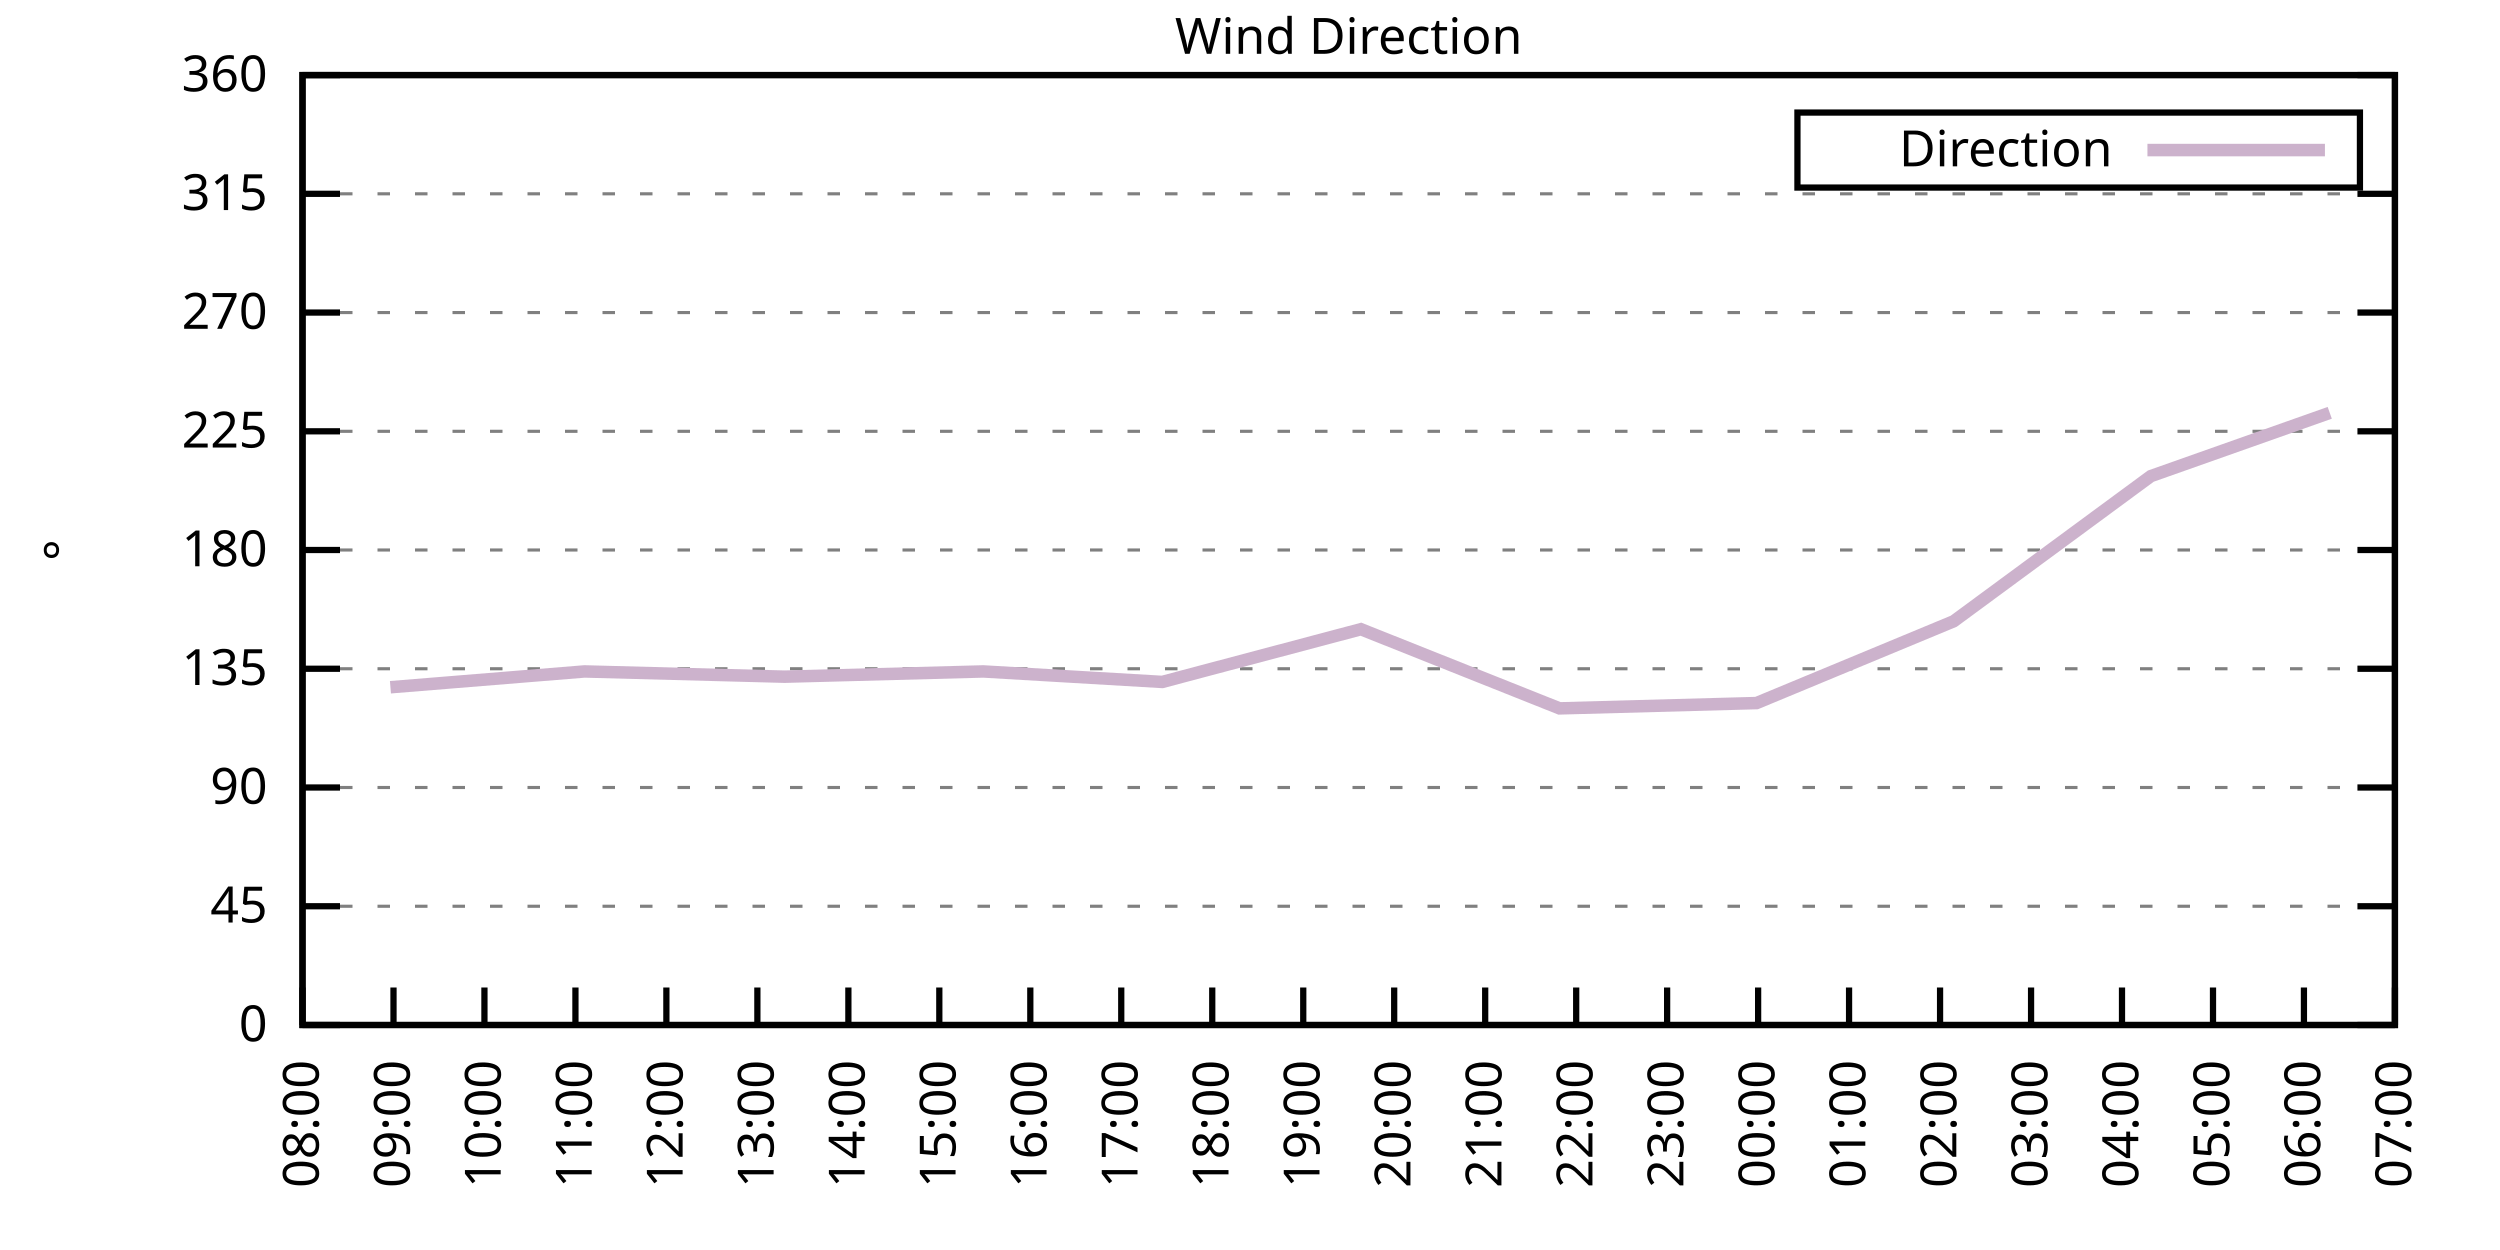
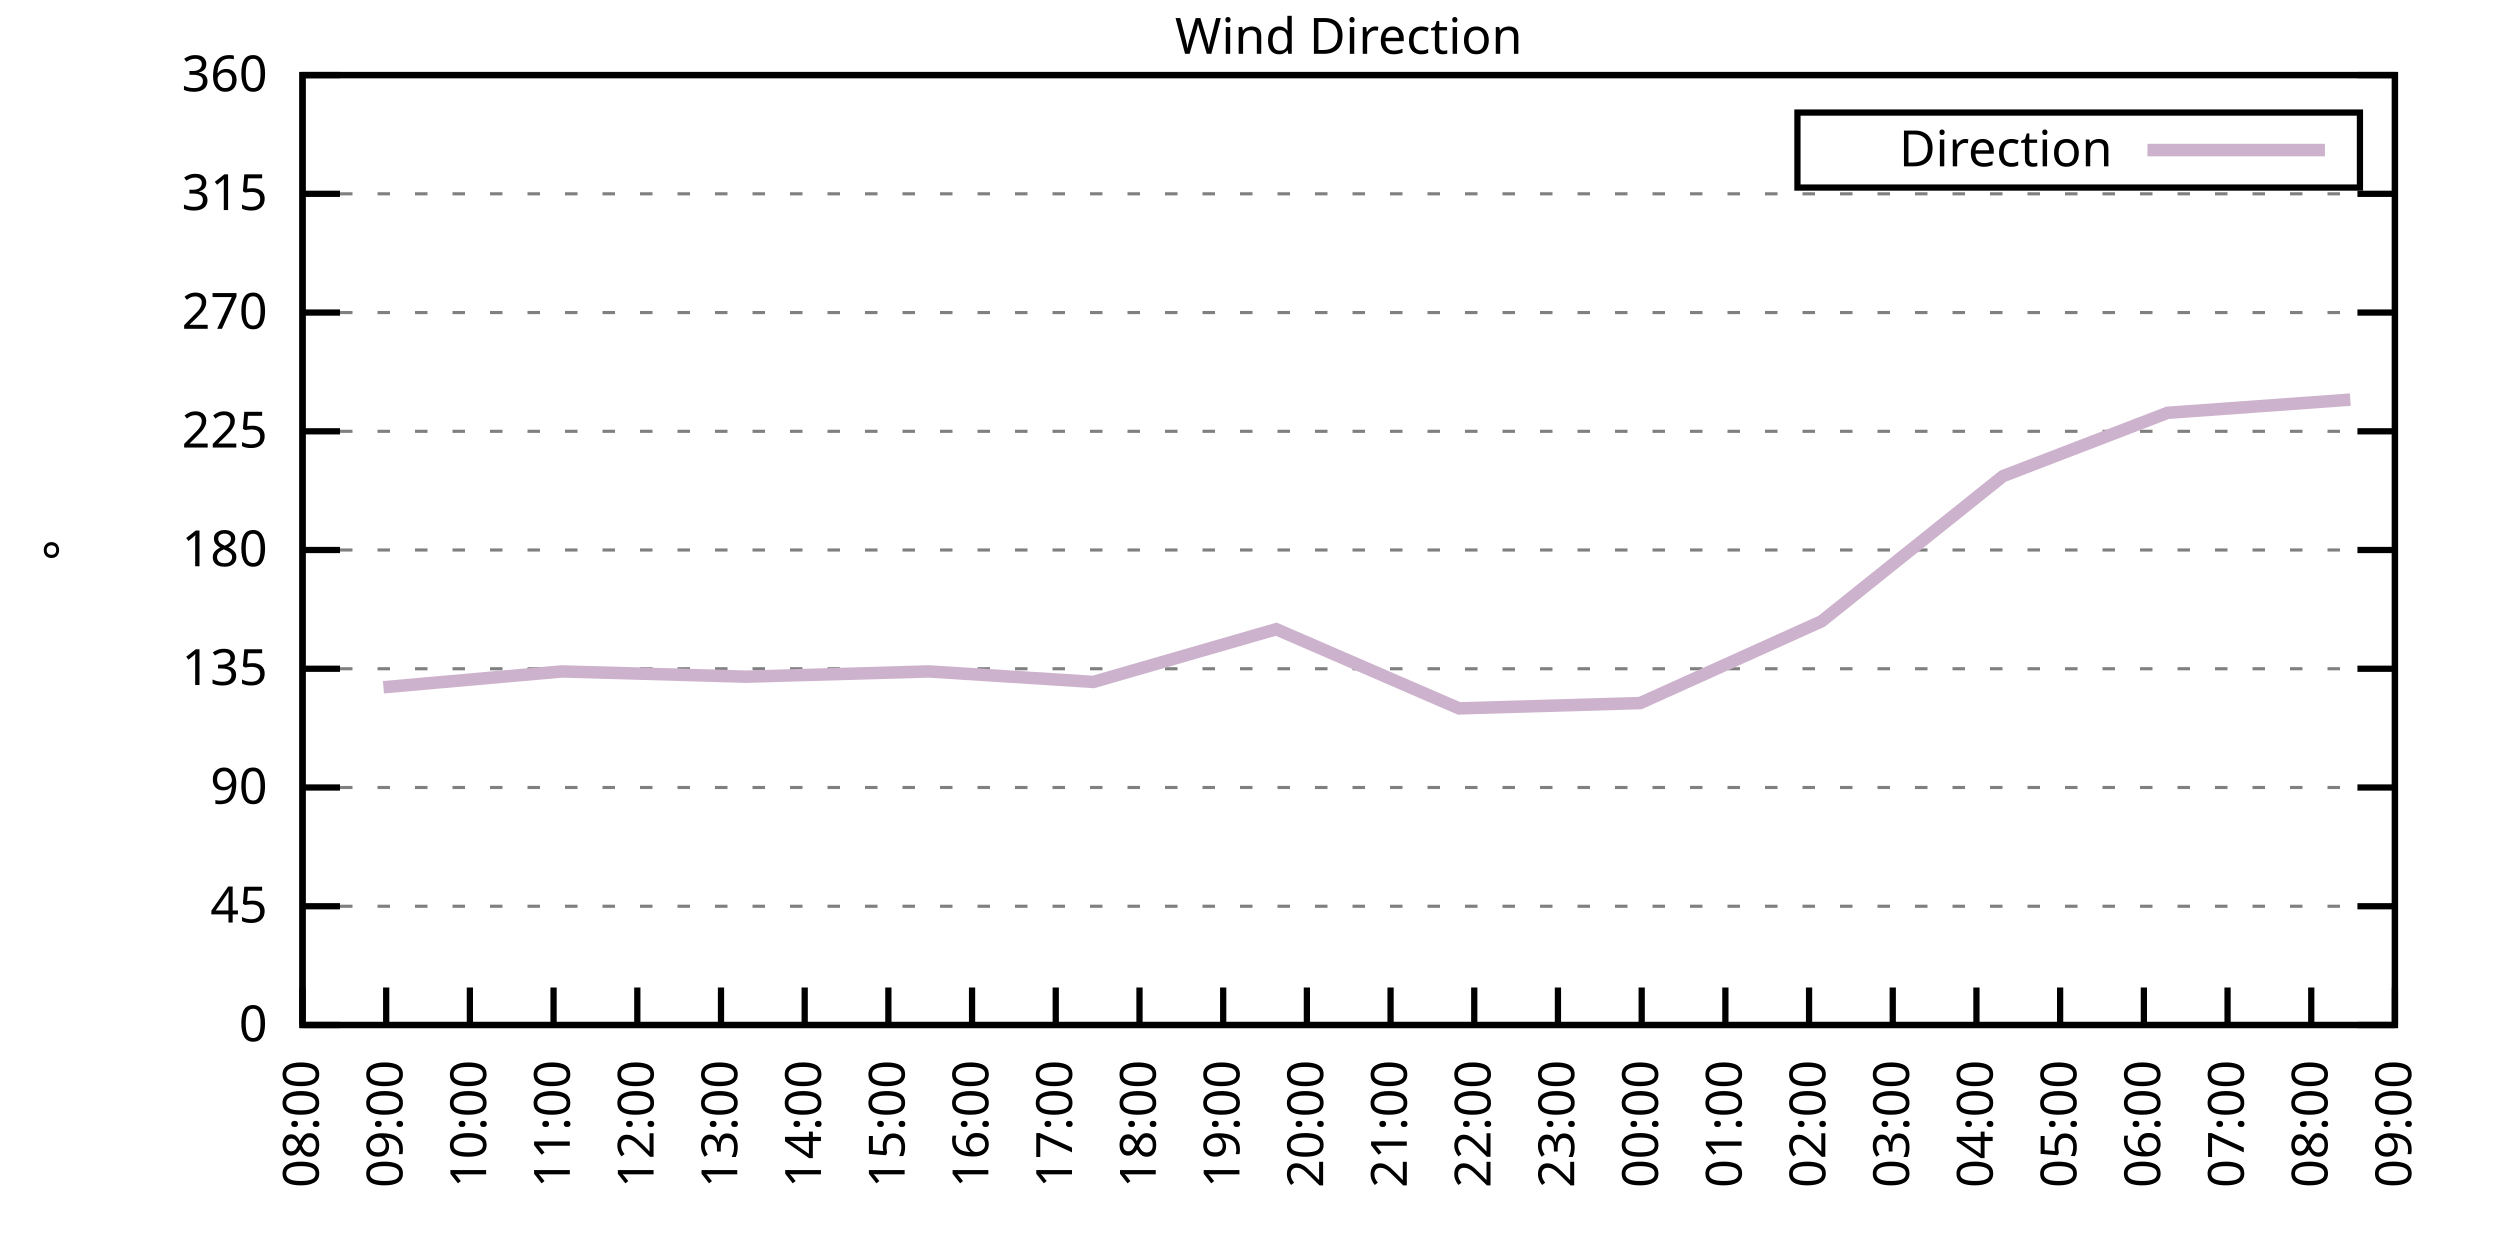
<svg xmlns="http://www.w3.org/2000/svg" xmlns:xlink="http://www.w3.org/1999/xlink" width="400" height="200" viewBox="0 0 400 200">
  <g id="gnuplot_canvas">
    <rect x="0" y="0" width="400" height="200" fill="none" />
    <defs>
      <circle id="gpDot" r="0.5" stroke-width="0.5" stroke="currentColor" />
      <path id="gpPt0" stroke-width="0.333" stroke="currentColor" d="M-1,0 h2 M0,-1 v2" />
      <path id="gpPt1" stroke-width="0.333" stroke="currentColor" d="M-1,-1 L1,1 M1,-1 L-1,1" />
      <path id="gpPt2" stroke-width="0.333" stroke="currentColor" d="M-1,0 L1,0 M0,-1 L0,1 M-1,-1 L1,1 M-1,1 L1,-1" />
      <rect id="gpPt3" stroke-width="0.333" stroke="currentColor" x="-1" y="-1" width="2" height="2" />
      <rect id="gpPt4" stroke-width="0.333" stroke="currentColor" fill="currentColor" x="-1" y="-1" width="2" height="2" />
      <circle id="gpPt5" stroke-width="0.333" stroke="currentColor" cx="0" cy="0" r="1" />
      <use xlink:href="#gpPt5" id="gpPt6" fill="currentColor" stroke="none" />
      <path id="gpPt7" stroke-width="0.333" stroke="currentColor" d="M0,-1.33 L-1.33,0.67 L1.33,0.67 z" />
      <use xlink:href="#gpPt7" id="gpPt8" fill="currentColor" stroke="none" />
      <use xlink:href="#gpPt7" id="gpPt9" stroke="currentColor" transform="rotate(180)" />
      <use xlink:href="#gpPt9" id="gpPt10" fill="currentColor" stroke="none" />
      <use xlink:href="#gpPt3" id="gpPt11" stroke="currentColor" transform="rotate(45)" />
      <use xlink:href="#gpPt11" id="gpPt12" fill="currentColor" stroke="none" />
      <path id="gpPt13" stroke-width="0.333" stroke="currentColor" d="M0,1.330 L1.265,0.411 L0.782,-1.067 L-0.782,-1.076 L-1.265,0.411 z" />
      <use xlink:href="#gpPt13" id="gpPt14" fill="currentColor" stroke="none" />
      <filter id="textbox" filterUnits="objectBoundingBox" x="0" y="0" height="1" width="1">
        <feFlood flood-color="white" flood-opacity="1" result="bgnd" />
        <feComposite in="SourceGraphic" in2="bgnd" operator="atop" />
      </filter>
      <filter id="greybox" filterUnits="objectBoundingBox" x="0" y="0" height="1" width="1">
        <feFlood flood-color="lightgrey" flood-opacity="1" result="grey" />
        <feComposite in="SourceGraphic" in2="grey" operator="atop" />
      </filter>
    </defs>
    <g fill="none" color="white" stroke="currentColor" stroke-width="1.00" stroke-linecap="butt" stroke-linejoin="miter">
</g>
    <g fill="none" color="black" stroke="currentColor" stroke-width="1.00" stroke-linecap="butt" stroke-linejoin="miter">
      <g stroke="none" shape-rendering="crispEdges">
        <polygon fill="rgb(255, 255, 255)" points="48.40,164.00 383.18,164.00 383.18,12.02 48.40,12.02 " />
      </g>
    </g>
    <g fill="none" color="black" stroke="currentColor" stroke-width="1.00" stroke-linecap="butt" stroke-linejoin="miter">
</g>
    <g fill="none" color="black" stroke="black" stroke-width="0.50" stroke-linecap="butt" stroke-linejoin="miter">
</g>
    <g fill="none" color="gray" stroke="currentColor" stroke-width="0.50" stroke-linecap="butt" stroke-linejoin="miter">
      <path stroke="gray" stroke-dasharray="2,4" class="gridline" d="M48.40,164.00 L383.19,164.00  " />
    </g>
    <g fill="none" color="gray" stroke="gray" stroke-width="1.00" stroke-linecap="butt" stroke-linejoin="miter">
</g>
    <g fill="none" color="black" stroke="currentColor" stroke-width="1.00" stroke-linecap="butt" stroke-linejoin="miter">
      <path stroke="black" d="M48.40,164.00 L54.40,164.00 M383.19,164.00 L377.19,164.00  " />
      <g transform="translate(42.80,166.60)" stroke="none" fill="black" font-family="Sans" font-size="8.00" text-anchor="end">
        <text>
          <tspan font-family="Sans"> 0</tspan>
        </text>
      </g>
    </g>
    <g fill="none" color="black" stroke="currentColor" stroke-width="1.00" stroke-linecap="butt" stroke-linejoin="miter">
</g>
    <g fill="none" color="black" stroke="black" stroke-width="0.50" stroke-linecap="butt" stroke-linejoin="miter">
</g>
    <g fill="none" color="gray" stroke="currentColor" stroke-width="0.50" stroke-linecap="butt" stroke-linejoin="miter">
      <path stroke="gray" stroke-dasharray="2,4" class="gridline" d="M48.40,145.00 L383.19,145.00  " />
    </g>
    <g fill="none" color="gray" stroke="gray" stroke-width="1.00" stroke-linecap="butt" stroke-linejoin="miter">
</g>
    <g fill="none" color="black" stroke="currentColor" stroke-width="1.00" stroke-linecap="butt" stroke-linejoin="miter">
      <path stroke="black" d="M48.40,145.00 L54.40,145.00 M383.19,145.00 L377.19,145.00  " />
      <g transform="translate(42.80,147.60)" stroke="none" fill="black" font-family="Sans" font-size="8.00" text-anchor="end">
        <text>
          <tspan font-family="Sans"> 45</tspan>
        </text>
      </g>
    </g>
    <g fill="none" color="black" stroke="currentColor" stroke-width="1.00" stroke-linecap="butt" stroke-linejoin="miter">
</g>
    <g fill="none" color="black" stroke="black" stroke-width="0.50" stroke-linecap="butt" stroke-linejoin="miter">
</g>
    <g fill="none" color="gray" stroke="currentColor" stroke-width="0.50" stroke-linecap="butt" stroke-linejoin="miter">
      <path stroke="gray" stroke-dasharray="2,4" class="gridline" d="M48.40,126.00 L383.19,126.00  " />
    </g>
    <g fill="none" color="gray" stroke="gray" stroke-width="1.00" stroke-linecap="butt" stroke-linejoin="miter">
</g>
    <g fill="none" color="black" stroke="currentColor" stroke-width="1.00" stroke-linecap="butt" stroke-linejoin="miter">
      <path stroke="black" d="M48.40,126.00 L54.40,126.00 M383.19,126.00 L377.19,126.00  " />
      <g transform="translate(42.80,128.60)" stroke="none" fill="black" font-family="Sans" font-size="8.00" text-anchor="end">
        <text>
          <tspan font-family="Sans"> 90</tspan>
        </text>
      </g>
    </g>
    <g fill="none" color="black" stroke="currentColor" stroke-width="1.00" stroke-linecap="butt" stroke-linejoin="miter">
</g>
    <g fill="none" color="black" stroke="black" stroke-width="0.50" stroke-linecap="butt" stroke-linejoin="miter">
</g>
    <g fill="none" color="gray" stroke="currentColor" stroke-width="0.50" stroke-linecap="butt" stroke-linejoin="miter">
      <path stroke="gray" stroke-dasharray="2,4" class="gridline" d="M48.40,107.00 L383.19,107.00  " />
    </g>
    <g fill="none" color="gray" stroke="gray" stroke-width="1.00" stroke-linecap="butt" stroke-linejoin="miter">
</g>
    <g fill="none" color="black" stroke="currentColor" stroke-width="1.00" stroke-linecap="butt" stroke-linejoin="miter">
      <path stroke="black" d="M48.40,107.00 L54.40,107.00 M383.19,107.00 L377.19,107.00  " />
      <g transform="translate(42.80,109.60)" stroke="none" fill="black" font-family="Sans" font-size="8.00" text-anchor="end">
        <text>
          <tspan font-family="Sans"> 135</tspan>
        </text>
      </g>
    </g>
    <g fill="none" color="black" stroke="currentColor" stroke-width="1.00" stroke-linecap="butt" stroke-linejoin="miter">
</g>
    <g fill="none" color="black" stroke="black" stroke-width="0.50" stroke-linecap="butt" stroke-linejoin="miter">
</g>
    <g fill="none" color="gray" stroke="currentColor" stroke-width="0.50" stroke-linecap="butt" stroke-linejoin="miter">
      <path stroke="gray" stroke-dasharray="2,4" class="gridline" d="M48.40,88.00 L383.19,88.00  " />
    </g>
    <g fill="none" color="gray" stroke="gray" stroke-width="1.00" stroke-linecap="butt" stroke-linejoin="miter">
</g>
    <g fill="none" color="black" stroke="currentColor" stroke-width="1.00" stroke-linecap="butt" stroke-linejoin="miter">
      <path stroke="black" d="M48.40,88.00 L54.40,88.00 M383.19,88.00 L377.19,88.00  " />
      <g transform="translate(42.80,90.60)" stroke="none" fill="black" font-family="Sans" font-size="8.00" text-anchor="end">
        <text>
          <tspan font-family="Sans"> 180</tspan>
        </text>
      </g>
    </g>
    <g fill="none" color="black" stroke="currentColor" stroke-width="1.00" stroke-linecap="butt" stroke-linejoin="miter">
</g>
    <g fill="none" color="black" stroke="black" stroke-width="0.50" stroke-linecap="butt" stroke-linejoin="miter">
</g>
    <g fill="none" color="gray" stroke="currentColor" stroke-width="0.50" stroke-linecap="butt" stroke-linejoin="miter">
      <path stroke="gray" stroke-dasharray="2,4" class="gridline" d="M48.40,69.01 L383.19,69.01  " />
    </g>
    <g fill="none" color="gray" stroke="gray" stroke-width="1.00" stroke-linecap="butt" stroke-linejoin="miter">
</g>
    <g fill="none" color="black" stroke="currentColor" stroke-width="1.00" stroke-linecap="butt" stroke-linejoin="miter">
      <path stroke="black" d="M48.40,69.01 L54.40,69.01 M383.19,69.01 L377.19,69.01  " />
      <g transform="translate(42.80,71.61)" stroke="none" fill="black" font-family="Sans" font-size="8.00" text-anchor="end">
        <text>
          <tspan font-family="Sans"> 225</tspan>
        </text>
      </g>
    </g>
    <g fill="none" color="black" stroke="currentColor" stroke-width="1.00" stroke-linecap="butt" stroke-linejoin="miter">
</g>
    <g fill="none" color="black" stroke="black" stroke-width="0.50" stroke-linecap="butt" stroke-linejoin="miter">
</g>
    <g fill="none" color="gray" stroke="currentColor" stroke-width="0.50" stroke-linecap="butt" stroke-linejoin="miter">
      <path stroke="gray" stroke-dasharray="2,4" class="gridline" d="M48.40,50.01 L383.19,50.01  " />
    </g>
    <g fill="none" color="gray" stroke="gray" stroke-width="1.00" stroke-linecap="butt" stroke-linejoin="miter">
</g>
    <g fill="none" color="black" stroke="currentColor" stroke-width="1.00" stroke-linecap="butt" stroke-linejoin="miter">
      <path stroke="black" d="M48.40,50.01 L54.40,50.01 M383.19,50.01 L377.19,50.01  " />
      <g transform="translate(42.80,52.61)" stroke="none" fill="black" font-family="Sans" font-size="8.00" text-anchor="end">
        <text>
          <tspan font-family="Sans"> 270</tspan>
        </text>
      </g>
    </g>
    <g fill="none" color="black" stroke="currentColor" stroke-width="1.00" stroke-linecap="butt" stroke-linejoin="miter">
</g>
    <g fill="none" color="black" stroke="black" stroke-width="0.50" stroke-linecap="butt" stroke-linejoin="miter">
</g>
    <g fill="none" color="gray" stroke="currentColor" stroke-width="0.50" stroke-linecap="butt" stroke-linejoin="miter">
      <path stroke="gray" stroke-dasharray="2,4" class="gridline" d="M48.40,31.01 L383.19,31.01  " />
    </g>
    <g fill="none" color="gray" stroke="gray" stroke-width="1.00" stroke-linecap="butt" stroke-linejoin="miter">
</g>
    <g fill="none" color="black" stroke="currentColor" stroke-width="1.00" stroke-linecap="butt" stroke-linejoin="miter">
      <path stroke="black" d="M48.40,31.01 L54.40,31.01 M383.19,31.01 L377.19,31.01  " />
      <g transform="translate(42.80,33.61)" stroke="none" fill="black" font-family="Sans" font-size="8.00" text-anchor="end">
        <text>
          <tspan font-family="Sans"> 315</tspan>
        </text>
      </g>
    </g>
    <g fill="none" color="black" stroke="currentColor" stroke-width="1.00" stroke-linecap="butt" stroke-linejoin="miter">
</g>
    <g fill="none" color="black" stroke="black" stroke-width="0.50" stroke-linecap="butt" stroke-linejoin="miter">
</g>
    <g fill="none" color="gray" stroke="currentColor" stroke-width="0.50" stroke-linecap="butt" stroke-linejoin="miter">
      <path stroke="gray" stroke-dasharray="2,4" class="gridline" d="M48.40,12.01 L383.19,12.01  " />
    </g>
    <g fill="none" color="gray" stroke="gray" stroke-width="1.00" stroke-linecap="butt" stroke-linejoin="miter">
</g>
    <g fill="none" color="black" stroke="currentColor" stroke-width="1.00" stroke-linecap="butt" stroke-linejoin="miter">
      <path stroke="black" d="M48.40,12.01 L54.40,12.01 M383.19,12.01 L377.19,12.01  " />
      <g transform="translate(42.80,14.61)" stroke="none" fill="black" font-family="Sans" font-size="8.00" text-anchor="end">
        <text>
          <tspan font-family="Sans"> 360</tspan>
        </text>
      </g>
    </g>
    <g fill="none" color="black" stroke="currentColor" stroke-width="1.00" stroke-linecap="butt" stroke-linejoin="miter">
      <path stroke="black" d="M48.40,164.00 L48.40,158.00  " />
      <g transform="translate(51.00,169.60) rotate(270.00)" stroke="none" fill="black" font-family="Sans" font-size="8.00" text-anchor="end">
        <text>
          <tspan font-family="Sans">08:00</tspan>
        </text>
      </g>
    </g>
    <g fill="none" color="black" stroke="currentColor" stroke-width="1.00" stroke-linecap="butt" stroke-linejoin="miter">
-       <path stroke="black" d="M62.96,164.00 L62.96,158.00  " />
-       <g transform="translate(65.56,169.60) rotate(270.00)" stroke="none" fill="black" font-family="Sans" font-size="8.00" text-anchor="end">
+       <path stroke="black" d="M61.79,164.00 L61.79,158.00  " />
+       <g transform="translate(64.39,169.60) rotate(270.00)" stroke="none" fill="black" font-family="Sans" font-size="8.00" text-anchor="end">
        <text>
          <tspan font-family="Sans">09:00</tspan>
        </text>
      </g>
    </g>
    <g fill="none" color="black" stroke="currentColor" stroke-width="1.00" stroke-linecap="butt" stroke-linejoin="miter">
-       <path stroke="black" d="M77.51,164.00 L77.51,158.00  " />
-       <g transform="translate(80.11,169.60) rotate(270.00)" stroke="none" fill="black" font-family="Sans" font-size="8.00" text-anchor="end">
+       <path stroke="black" d="M75.18,164.00 L75.18,158.00  " />
+       <g transform="translate(77.78,169.60) rotate(270.00)" stroke="none" fill="black" font-family="Sans" font-size="8.00" text-anchor="end">
        <text>
          <tspan font-family="Sans">10:00</tspan>
        </text>
      </g>
    </g>
    <g fill="none" color="black" stroke="currentColor" stroke-width="1.00" stroke-linecap="butt" stroke-linejoin="miter">
-       <path stroke="black" d="M92.07,164.00 L92.07,158.00  " />
-       <g transform="translate(94.67,169.60) rotate(270.00)" stroke="none" fill="black" font-family="Sans" font-size="8.00" text-anchor="end">
+       <path stroke="black" d="M88.57,164.00 L88.57,158.00  " />
+       <g transform="translate(91.17,169.60) rotate(270.00)" stroke="none" fill="black" font-family="Sans" font-size="8.00" text-anchor="end">
        <text>
          <tspan font-family="Sans">11:00</tspan>
        </text>
      </g>
    </g>
    <g fill="none" color="black" stroke="currentColor" stroke-width="1.00" stroke-linecap="butt" stroke-linejoin="miter">
-       <path stroke="black" d="M106.62,164.00 L106.62,158.00  " />
-       <g transform="translate(109.22,169.60) rotate(270.00)" stroke="none" fill="black" font-family="Sans" font-size="8.00" text-anchor="end">
+       <path stroke="black" d="M101.97,164.00 L101.97,158.00  " />
+       <g transform="translate(104.57,169.60) rotate(270.00)" stroke="none" fill="black" font-family="Sans" font-size="8.00" text-anchor="end">
        <text>
          <tspan font-family="Sans">12:00</tspan>
        </text>
      </g>
    </g>
    <g fill="none" color="black" stroke="currentColor" stroke-width="1.00" stroke-linecap="butt" stroke-linejoin="miter">
-       <path stroke="black" d="M121.18,164.00 L121.18,158.00  " />
-       <g transform="translate(123.78,169.60) rotate(270.00)" stroke="none" fill="black" font-family="Sans" font-size="8.00" text-anchor="end">
+       <path stroke="black" d="M115.36,164.00 L115.36,158.00  " />
+       <g transform="translate(117.96,169.60) rotate(270.00)" stroke="none" fill="black" font-family="Sans" font-size="8.00" text-anchor="end">
        <text>
          <tspan font-family="Sans">13:00</tspan>
        </text>
      </g>
    </g>
    <g fill="none" color="black" stroke="currentColor" stroke-width="1.00" stroke-linecap="butt" stroke-linejoin="miter">
-       <path stroke="black" d="M135.74,164.00 L135.74,158.00  " />
-       <g transform="translate(138.34,169.60) rotate(270.00)" stroke="none" fill="black" font-family="Sans" font-size="8.00" text-anchor="end">
+       <path stroke="black" d="M128.75,164.00 L128.75,158.00  " />
+       <g transform="translate(131.35,169.60) rotate(270.00)" stroke="none" fill="black" font-family="Sans" font-size="8.00" text-anchor="end">
        <text>
          <tspan font-family="Sans">14:00</tspan>
        </text>
      </g>
    </g>
    <g fill="none" color="black" stroke="currentColor" stroke-width="1.00" stroke-linecap="butt" stroke-linejoin="miter">
-       <path stroke="black" d="M150.29,164.00 L150.29,158.00  " />
-       <g transform="translate(152.89,169.60) rotate(270.00)" stroke="none" fill="black" font-family="Sans" font-size="8.00" text-anchor="end">
+       <path stroke="black" d="M142.14,164.00 L142.14,158.00  " />
+       <g transform="translate(144.74,169.60) rotate(270.00)" stroke="none" fill="black" font-family="Sans" font-size="8.00" text-anchor="end">
        <text>
          <tspan font-family="Sans">15:00</tspan>
        </text>
      </g>
    </g>
    <g fill="none" color="black" stroke="currentColor" stroke-width="1.00" stroke-linecap="butt" stroke-linejoin="miter">
-       <path stroke="black" d="M164.85,164.00 L164.85,158.00  " />
-       <g transform="translate(167.45,169.60) rotate(270.00)" stroke="none" fill="black" font-family="Sans" font-size="8.00" text-anchor="end">
+       <path stroke="black" d="M155.53,164.00 L155.53,158.00  " />
+       <g transform="translate(158.13,169.60) rotate(270.00)" stroke="none" fill="black" font-family="Sans" font-size="8.00" text-anchor="end">
        <text>
          <tspan font-family="Sans">16:00</tspan>
        </text>
      </g>
    </g>
    <g fill="none" color="black" stroke="currentColor" stroke-width="1.00" stroke-linecap="butt" stroke-linejoin="miter">
-       <path stroke="black" d="M179.40,164.00 L179.40,158.00  " />
-       <g transform="translate(182.00,169.60) rotate(270.00)" stroke="none" fill="black" font-family="Sans" font-size="8.00" text-anchor="end">
+       <path stroke="black" d="M168.92,164.00 L168.92,158.00  " />
+       <g transform="translate(171.52,169.60) rotate(270.00)" stroke="none" fill="black" font-family="Sans" font-size="8.00" text-anchor="end">
        <text>
          <tspan font-family="Sans">17:00</tspan>
        </text>
      </g>
    </g>
    <g fill="none" color="black" stroke="currentColor" stroke-width="1.00" stroke-linecap="butt" stroke-linejoin="miter">
-       <path stroke="black" d="M193.96,164.00 L193.96,158.00  " />
-       <g transform="translate(196.56,169.60) rotate(270.00)" stroke="none" fill="black" font-family="Sans" font-size="8.00" text-anchor="end">
+       <path stroke="black" d="M182.32,164.00 L182.32,158.00  " />
+       <g transform="translate(184.92,169.60) rotate(270.00)" stroke="none" fill="black" font-family="Sans" font-size="8.00" text-anchor="end">
        <text>
          <tspan font-family="Sans">18:00</tspan>
        </text>
      </g>
    </g>
    <g fill="none" color="black" stroke="currentColor" stroke-width="1.00" stroke-linecap="butt" stroke-linejoin="miter">
-       <path stroke="black" d="M208.52,164.00 L208.52,158.00  " />
-       <g transform="translate(211.12,169.60) rotate(270.00)" stroke="none" fill="black" font-family="Sans" font-size="8.00" text-anchor="end">
+       <path stroke="black" d="M195.71,164.00 L195.71,158.00  " />
+       <g transform="translate(198.31,169.60) rotate(270.00)" stroke="none" fill="black" font-family="Sans" font-size="8.00" text-anchor="end">
        <text>
          <tspan font-family="Sans">19:00</tspan>
        </text>
      </g>
    </g>
    <g fill="none" color="black" stroke="currentColor" stroke-width="1.00" stroke-linecap="butt" stroke-linejoin="miter">
-       <path stroke="black" d="M223.07,164.00 L223.07,158.00  " />
-       <g transform="translate(225.67,169.60) rotate(270.00)" stroke="none" fill="black" font-family="Sans" font-size="8.00" text-anchor="end">
+       <path stroke="black" d="M209.10,164.00 L209.10,158.00  " />
+       <g transform="translate(211.70,169.60) rotate(270.00)" stroke="none" fill="black" font-family="Sans" font-size="8.00" text-anchor="end">
        <text>
          <tspan font-family="Sans">20:00</tspan>
        </text>
      </g>
    </g>
    <g fill="none" color="black" stroke="currentColor" stroke-width="1.00" stroke-linecap="butt" stroke-linejoin="miter">
-       <path stroke="black" d="M237.63,164.00 L237.63,158.00  " />
-       <g transform="translate(240.23,169.60) rotate(270.00)" stroke="none" fill="black" font-family="Sans" font-size="8.00" text-anchor="end">
+       <path stroke="black" d="M222.49,164.00 L222.49,158.00  " />
+       <g transform="translate(225.09,169.60) rotate(270.00)" stroke="none" fill="black" font-family="Sans" font-size="8.00" text-anchor="end">
        <text>
          <tspan font-family="Sans">21:00</tspan>
        </text>
      </g>
    </g>
    <g fill="none" color="black" stroke="currentColor" stroke-width="1.00" stroke-linecap="butt" stroke-linejoin="miter">
-       <path stroke="black" d="M252.19,164.00 L252.19,158.00  " />
-       <g transform="translate(254.79,169.60) rotate(270.00)" stroke="none" fill="black" font-family="Sans" font-size="8.00" text-anchor="end">
+       <path stroke="black" d="M235.88,164.00 L235.88,158.00  " />
+       <g transform="translate(238.48,169.60) rotate(270.00)" stroke="none" fill="black" font-family="Sans" font-size="8.00" text-anchor="end">
        <text>
          <tspan font-family="Sans">22:00</tspan>
        </text>
      </g>
    </g>
    <g fill="none" color="black" stroke="currentColor" stroke-width="1.00" stroke-linecap="butt" stroke-linejoin="miter">
-       <path stroke="black" d="M266.74,164.00 L266.74,158.00  " />
-       <g transform="translate(269.34,169.60) rotate(270.00)" stroke="none" fill="black" font-family="Sans" font-size="8.00" text-anchor="end">
+       <path stroke="black" d="M249.27,164.00 L249.27,158.00  " />
+       <g transform="translate(251.87,169.60) rotate(270.00)" stroke="none" fill="black" font-family="Sans" font-size="8.00" text-anchor="end">
        <text>
          <tspan font-family="Sans">23:00</tspan>
        </text>
      </g>
    </g>
    <g fill="none" color="black" stroke="currentColor" stroke-width="1.00" stroke-linecap="butt" stroke-linejoin="miter">
-       <path stroke="black" d="M281.30,164.00 L281.30,158.00  " />
-       <g transform="translate(283.90,169.60) rotate(270.00)" stroke="none" fill="black" font-family="Sans" font-size="8.00" text-anchor="end">
+       <path stroke="black" d="M262.67,164.00 L262.67,158.00  " />
+       <g transform="translate(265.27,169.60) rotate(270.00)" stroke="none" fill="black" font-family="Sans" font-size="8.00" text-anchor="end">
        <text>
          <tspan font-family="Sans">00:00</tspan>
        </text>
      </g>
    </g>
    <g fill="none" color="black" stroke="currentColor" stroke-width="1.00" stroke-linecap="butt" stroke-linejoin="miter">
-       <path stroke="black" d="M295.85,164.00 L295.85,158.00  " />
-       <g transform="translate(298.45,169.60) rotate(270.00)" stroke="none" fill="black" font-family="Sans" font-size="8.00" text-anchor="end">
+       <path stroke="black" d="M276.06,164.00 L276.06,158.00  " />
+       <g transform="translate(278.66,169.60) rotate(270.00)" stroke="none" fill="black" font-family="Sans" font-size="8.00" text-anchor="end">
        <text>
          <tspan font-family="Sans">01:00</tspan>
        </text>
      </g>
    </g>
    <g fill="none" color="black" stroke="currentColor" stroke-width="1.00" stroke-linecap="butt" stroke-linejoin="miter">
-       <path stroke="black" d="M310.41,164.00 L310.41,158.00  " />
-       <g transform="translate(313.01,169.60) rotate(270.00)" stroke="none" fill="black" font-family="Sans" font-size="8.00" text-anchor="end">
+       <path stroke="black" d="M289.45,164.00 L289.45,158.00  " />
+       <g transform="translate(292.05,169.60) rotate(270.00)" stroke="none" fill="black" font-family="Sans" font-size="8.00" text-anchor="end">
        <text>
          <tspan font-family="Sans">02:00</tspan>
        </text>
      </g>
    </g>
    <g fill="none" color="black" stroke="currentColor" stroke-width="1.00" stroke-linecap="butt" stroke-linejoin="miter">
-       <path stroke="black" d="M324.97,164.00 L324.97,158.00  " />
-       <g transform="translate(327.57,169.60) rotate(270.00)" stroke="none" fill="black" font-family="Sans" font-size="8.00" text-anchor="end">
+       <path stroke="black" d="M302.84,164.00 L302.84,158.00  " />
+       <g transform="translate(305.44,169.60) rotate(270.00)" stroke="none" fill="black" font-family="Sans" font-size="8.00" text-anchor="end">
        <text>
          <tspan font-family="Sans">03:00</tspan>
        </text>
      </g>
    </g>
    <g fill="none" color="black" stroke="currentColor" stroke-width="1.00" stroke-linecap="butt" stroke-linejoin="miter">
-       <path stroke="black" d="M339.52,164.00 L339.52,158.00  " />
-       <g transform="translate(342.12,169.60) rotate(270.00)" stroke="none" fill="black" font-family="Sans" font-size="8.00" text-anchor="end">
+       <path stroke="black" d="M316.23,164.00 L316.23,158.00  " />
+       <g transform="translate(318.83,169.60) rotate(270.00)" stroke="none" fill="black" font-family="Sans" font-size="8.00" text-anchor="end">
        <text>
          <tspan font-family="Sans">04:00</tspan>
        </text>
      </g>
    </g>
    <g fill="none" color="black" stroke="currentColor" stroke-width="1.00" stroke-linecap="butt" stroke-linejoin="miter">
-       <path stroke="black" d="M354.08,164.00 L354.08,158.00  " />
-       <g transform="translate(356.68,169.60) rotate(270.00)" stroke="none" fill="black" font-family="Sans" font-size="8.00" text-anchor="end">
+       <path stroke="black" d="M329.62,164.00 L329.62,158.00  " />
+       <g transform="translate(332.22,169.60) rotate(270.00)" stroke="none" fill="black" font-family="Sans" font-size="8.00" text-anchor="end">
        <text>
          <tspan font-family="Sans">05:00</tspan>
        </text>
      </g>
    </g>
    <g fill="none" color="black" stroke="currentColor" stroke-width="1.00" stroke-linecap="butt" stroke-linejoin="miter">
-       <path stroke="black" d="M368.63,164.00 L368.63,158.00  " />
-       <g transform="translate(371.23,169.60) rotate(270.00)" stroke="none" fill="black" font-family="Sans" font-size="8.00" text-anchor="end">
+       <path stroke="black" d="M343.02,164.00 L343.02,158.00  " />
+       <g transform="translate(345.62,169.60) rotate(270.00)" stroke="none" fill="black" font-family="Sans" font-size="8.00" text-anchor="end">
        <text>
          <tspan font-family="Sans">06:00</tspan>
+         </text>
+       </g>
+     </g>
+     <g fill="none" color="black" stroke="currentColor" stroke-width="1.00" stroke-linecap="butt" stroke-linejoin="miter">
+       <path stroke="black" d="M356.41,164.00 L356.41,158.00  " />
+       <g transform="translate(359.01,169.60) rotate(270.00)" stroke="none" fill="black" font-family="Sans" font-size="8.00" text-anchor="end">
+         <text>
+           <tspan font-family="Sans">07:00</tspan>
+         </text>
+       </g>
+     </g>
+     <g fill="none" color="black" stroke="currentColor" stroke-width="1.00" stroke-linecap="butt" stroke-linejoin="miter">
+       <path stroke="black" d="M369.80,164.00 L369.80,158.00  " />
+       <g transform="translate(372.40,169.60) rotate(270.00)" stroke="none" fill="black" font-family="Sans" font-size="8.00" text-anchor="end">
+         <text>
+           <tspan font-family="Sans">08:00</tspan>
        </text>
      </g>
    </g>
    <g fill="none" color="black" stroke="currentColor" stroke-width="1.00" stroke-linecap="butt" stroke-linejoin="miter">
      <path stroke="black" d="M383.19,164.00 L383.19,158.00  " />
      <g transform="translate(385.79,169.60) rotate(270.00)" stroke="none" fill="black" font-family="Sans" font-size="8.00" text-anchor="end">
        <text>
-           <tspan font-family="Sans">07:00</tspan>
+           <tspan font-family="Sans">09:00</tspan>
        </text>
      </g>
    </g>
    <g fill="none" color="black" stroke="currentColor" stroke-width="1.00" stroke-linecap="butt" stroke-linejoin="miter">
</g>
    <g fill="none" color="black" stroke="currentColor" stroke-width="1.00" stroke-linecap="butt" stroke-linejoin="miter">
      <path stroke="black" d="M48.40,12.01 L48.40,164.00 L383.19,164.00 L383.19,12.01 L48.40,12.01 Z  " />
    </g>
    <g fill="none" color="black" stroke="currentColor" stroke-width="1.00" stroke-linecap="butt" stroke-linejoin="miter">
</g>
    <g fill="none" color="black" stroke="currentColor" stroke-width="1.00" stroke-linecap="butt" stroke-linejoin="miter">
      <path stroke="black" d="M287.59,30.01 L287.59,18.01 L377.59,18.01 L377.59,30.01 L287.59,30.01 Z  " />
    </g>
    <g id="Wind_direction_plot_1">
      <g fill="none" color="white" stroke="black" stroke-width="2.00" stroke-linecap="butt" stroke-linejoin="miter">
</g>
      <g fill="none" color="black" stroke="currentColor" stroke-width="2.00" stroke-linecap="butt" stroke-linejoin="miter">
        <g transform="translate(337.99,26.61)" stroke="none" fill="black" font-family="Sans" font-size="8.00" text-anchor="end">
          <text>
            <tspan font-family="Sans">Direction</tspan>
          </text>
        </g>
      </g>
      <g fill="none" color="black" stroke="currentColor" stroke-width="2.00" stroke-linecap="butt" stroke-linejoin="miter">
-         <path stroke="rgb(204, 178, 204)" d="M343.59,24.01 L371.99,24.01 M62.47,109.96 L93.52,107.43 L125.55,108.27 L157.33,107.43 L185.96,109.11 L217.74,100.67   L249.52,113.34 L281.05,112.49 L312.59,99.40 L344.13,76.18 L372.76,66.05  " />
+         <path stroke="rgb(204, 178, 204)" d="M343.59,24.01 L371.99,24.01 M61.35,109.96 L89.91,107.43 L119.38,108.27 L148.61,107.43 L174.95,109.11 L204.19,100.67   L233.43,113.34 L262.44,112.49 L291.46,99.40 L320.47,76.18 L346.81,66.05 L376.05,63.94  " />
      </g>
    </g>
    <g fill="none" color="black" stroke="currentColor" stroke-width="2.00" stroke-linecap="butt" stroke-linejoin="miter">
</g>
    <g fill="none" color="black" stroke="black" stroke-width="1.00" stroke-linecap="butt" stroke-linejoin="miter">
</g>
    <g fill="none" color="black" stroke="currentColor" stroke-width="1.00" stroke-linecap="butt" stroke-linejoin="miter">
      <path stroke="black" d="M48.40,12.01 L48.40,164.00 L383.19,164.00 L383.19,12.01 L48.40,12.01 Z  " />
      <g transform="translate(12.80,88.01) rotate(270.00)" stroke="none" fill="black" font-family="Sans" font-size="8.00" text-anchor="middle">
        <text>
          <tspan font-family="Sans">°</tspan>
        </text>
      </g>
    </g>
    <g fill="none" color="black" stroke="currentColor" stroke-width="1.00" stroke-linecap="butt" stroke-linejoin="miter">
</g>
    <g fill="none" color="black" stroke="currentColor" stroke-width="1.00" stroke-linecap="butt" stroke-linejoin="miter">
      <g transform="translate(215.79,8.61)" stroke="none" fill="black" font-family="Sans" font-size="8.00" text-anchor="middle">
        <text>
          <tspan font-family="Sans">Wind Direction</tspan>
        </text>
      </g>
    </g>
    <g fill="none" color="black" stroke="currentColor" stroke-width="1.00" stroke-linecap="butt" stroke-linejoin="miter">
</g>
  </g>
</svg>
